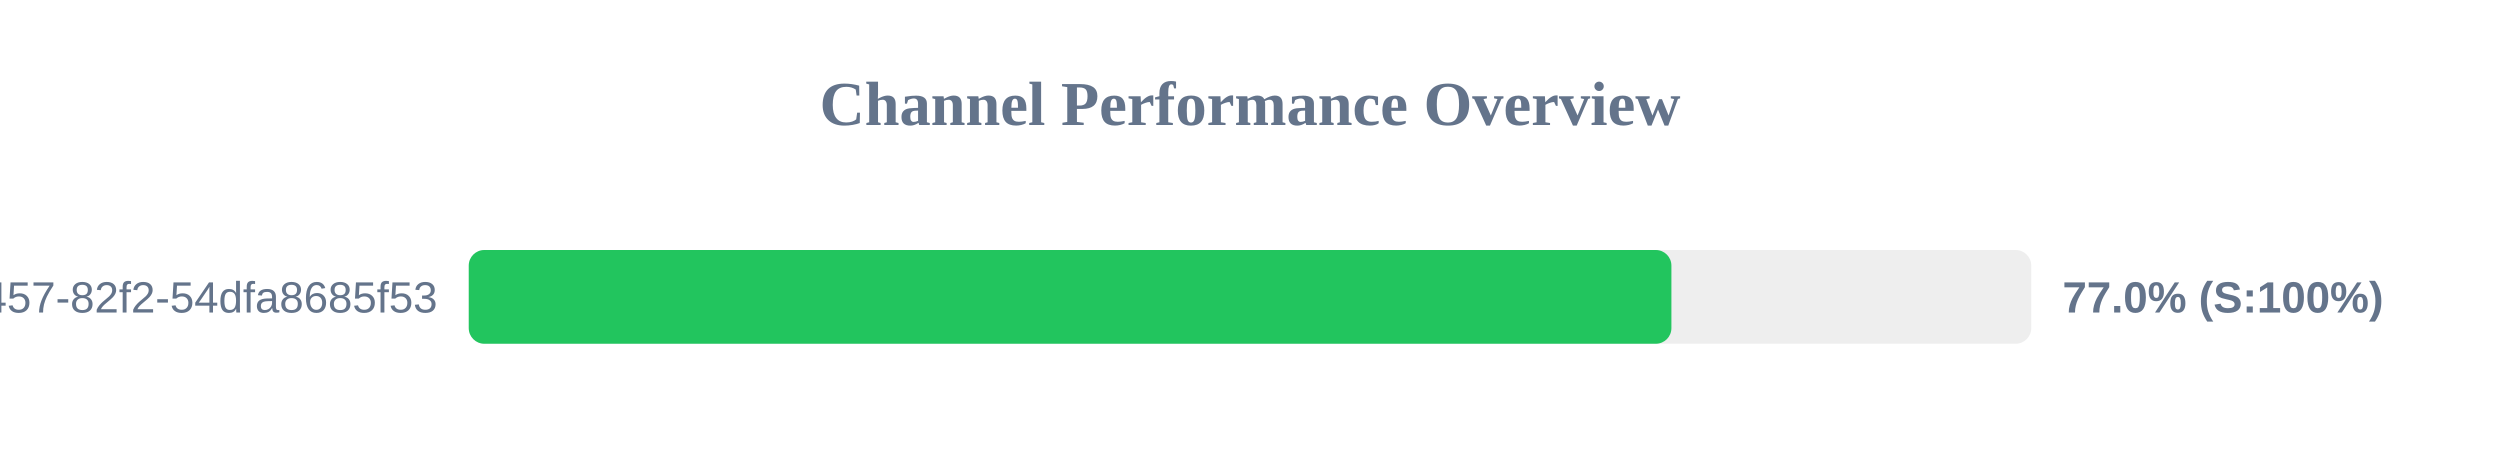
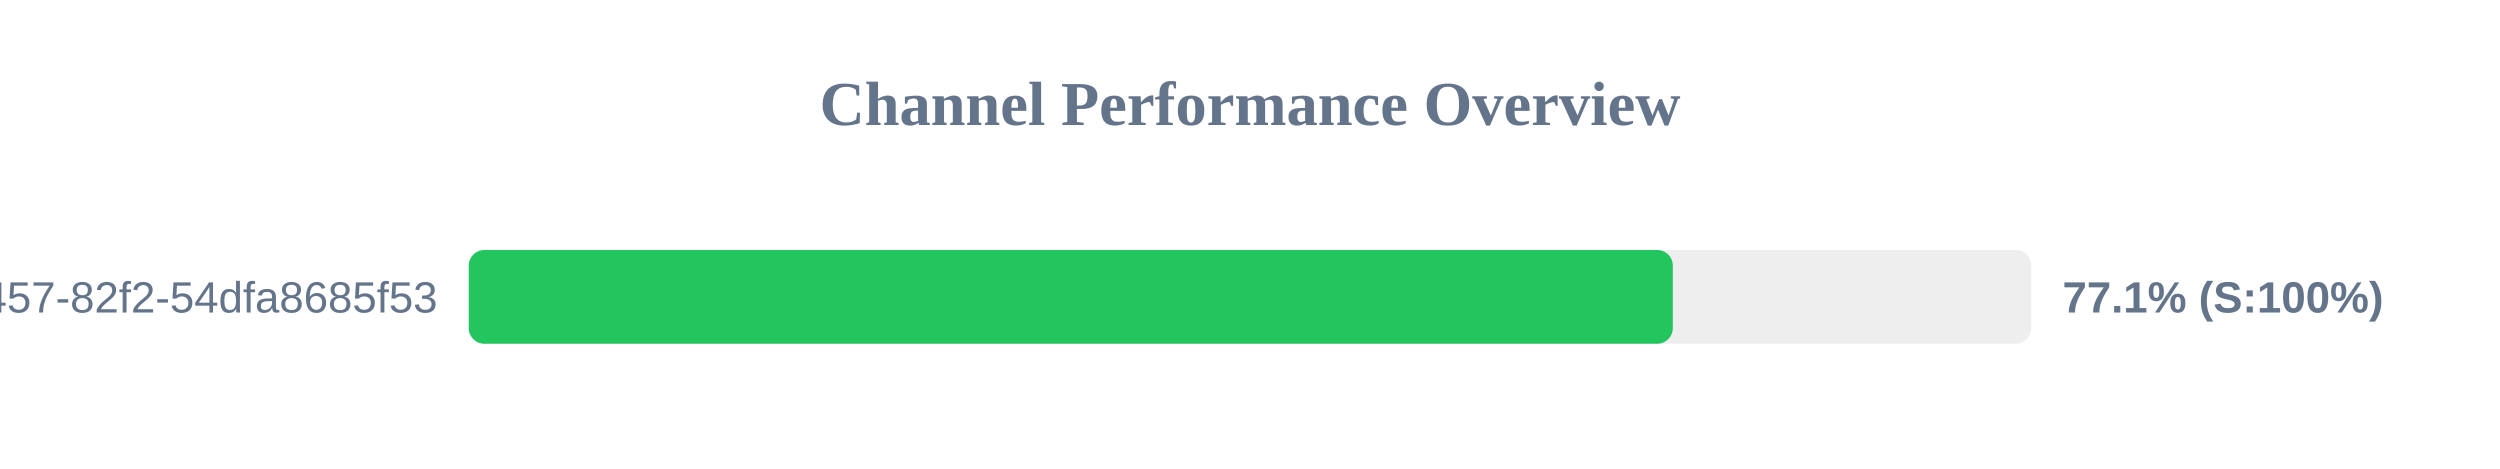
<svg xmlns="http://www.w3.org/2000/svg" width="800" height="150" version="1.1">
  <style>
        .row { font: 14px Arial; fill: #64748b; }
        .score { font: bold 14px Arial; fill: #64748b; }
    </style>
  <text x="400" y="40" text-anchor="middle" font-size="20px" font-weight="bold" fill="#64748b">Channel Performance Overview</text>
  <rect x="150" y="80" width="500" height="30" fill="#eee" rx="5" />
-   <rect x="150" y="80" width="384.85" height="30" fill="#22c55e" rx="5" />
+   <rect x="150" y="80" width="385.3" height="30" fill="#22c55e" rx="5" />
  <text x="140" y="100" text-anchor="end" class="row">?uuid=413c8b50-96bf-4457-82f2-54dfa8685f53</text>
-   <text x="660" y="100" text-anchor="start" class="score">77.0% (S:100%)</text>
+   <text x="660" y="100" text-anchor="start" class="score">77.1% (S:100%)</text>
</svg>
